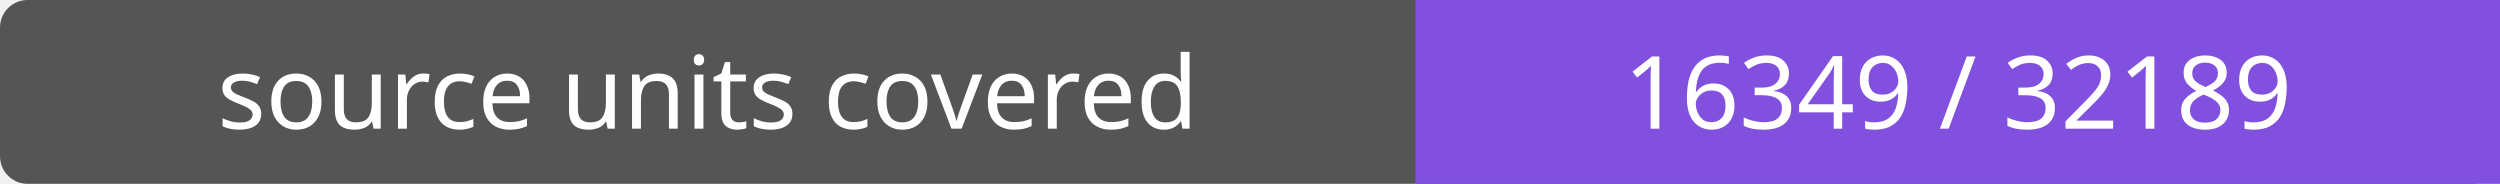
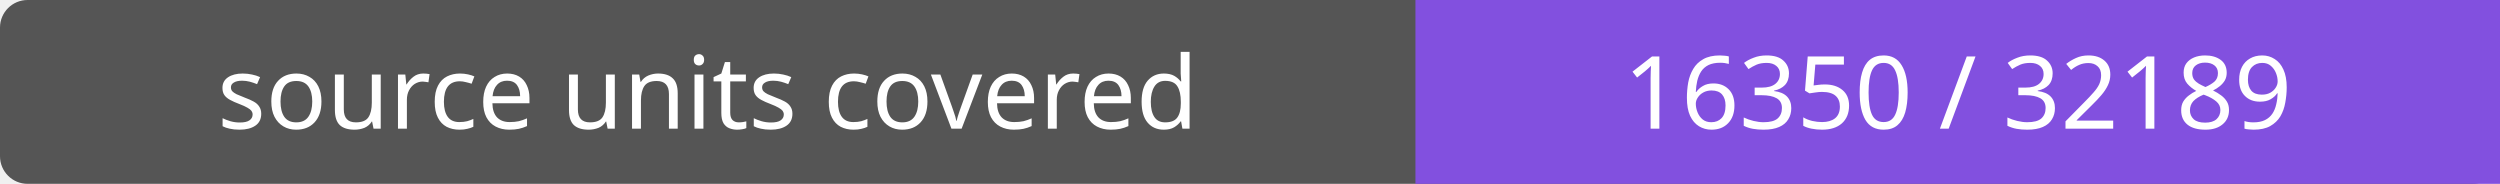
- <svg xmlns="http://www.w3.org/2000/svg" width="272" height="20" role="img" aria-label="source units covered: 16349 / 32189">
+ <svg xmlns="http://www.w3.org/2000/svg" width="272" height="20" role="img" aria-label="source units covered: 16350 / 32189">
  <rect width="272" height="20" rx="3" fill="#555" />
  <path fill="#8250df" d="M154 0h118v20H154z" />
  <g fill="#fff" text-anchor="middle" font-family="Verdana,sans-serif" font-size="11">
    <text x="77.0" y="14">source units covered</text>
-     <text x="213.0" y="14">16349 / 32189</text>
+     <text x="213.0" y="14">16350 / 32189</text>
  </g>
</svg>
